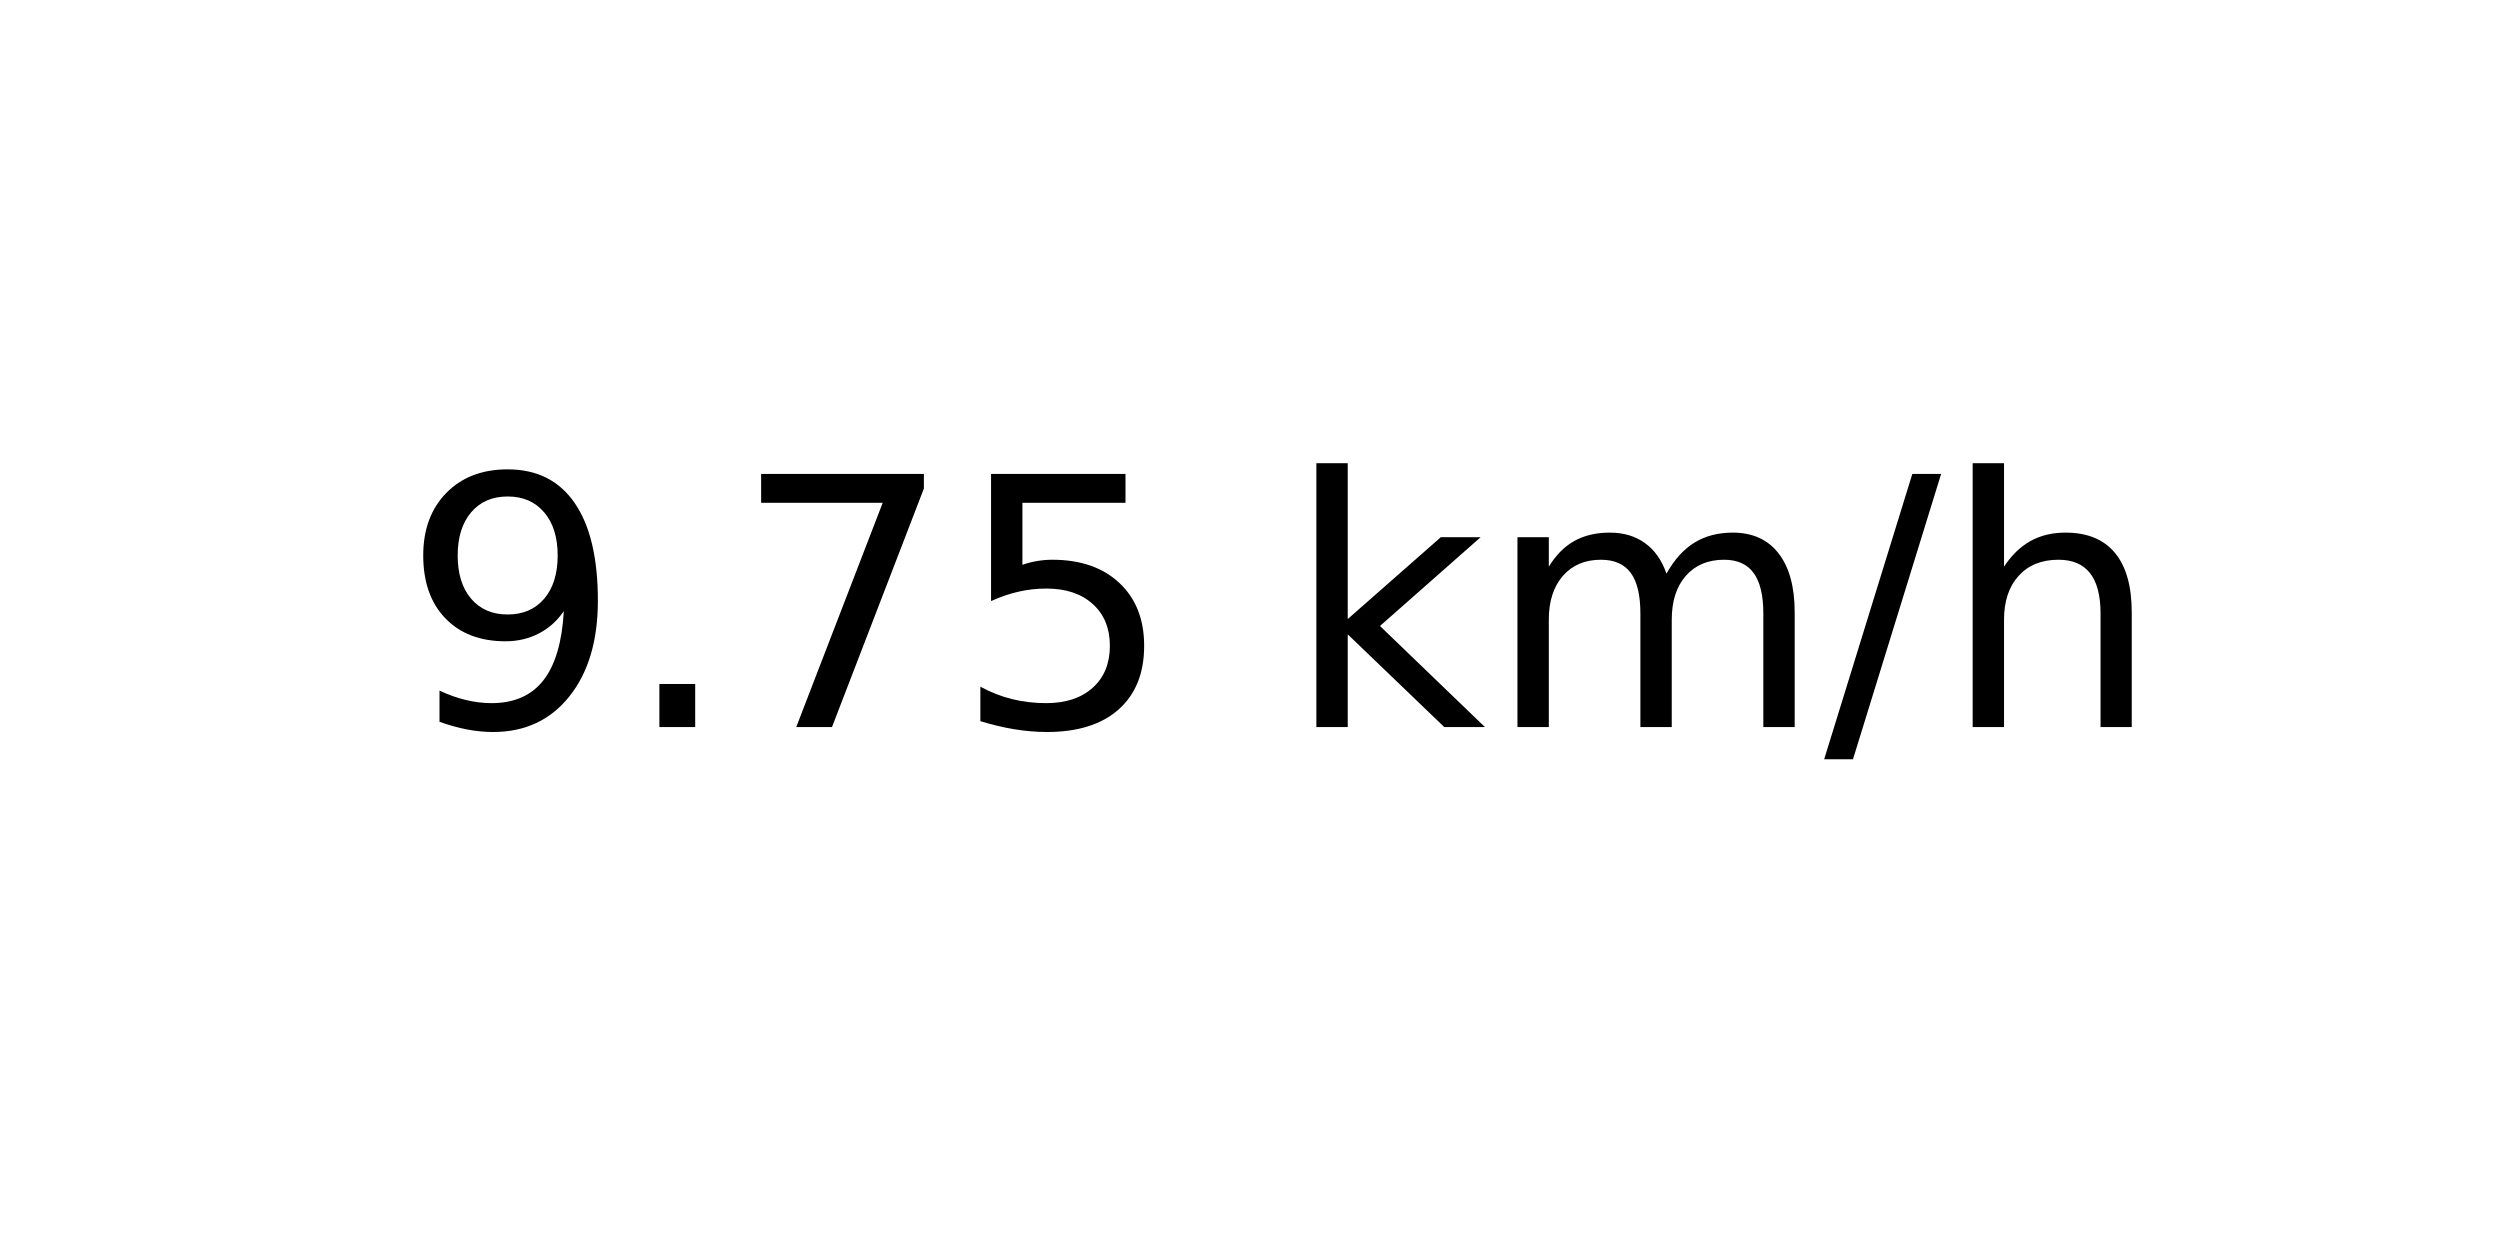
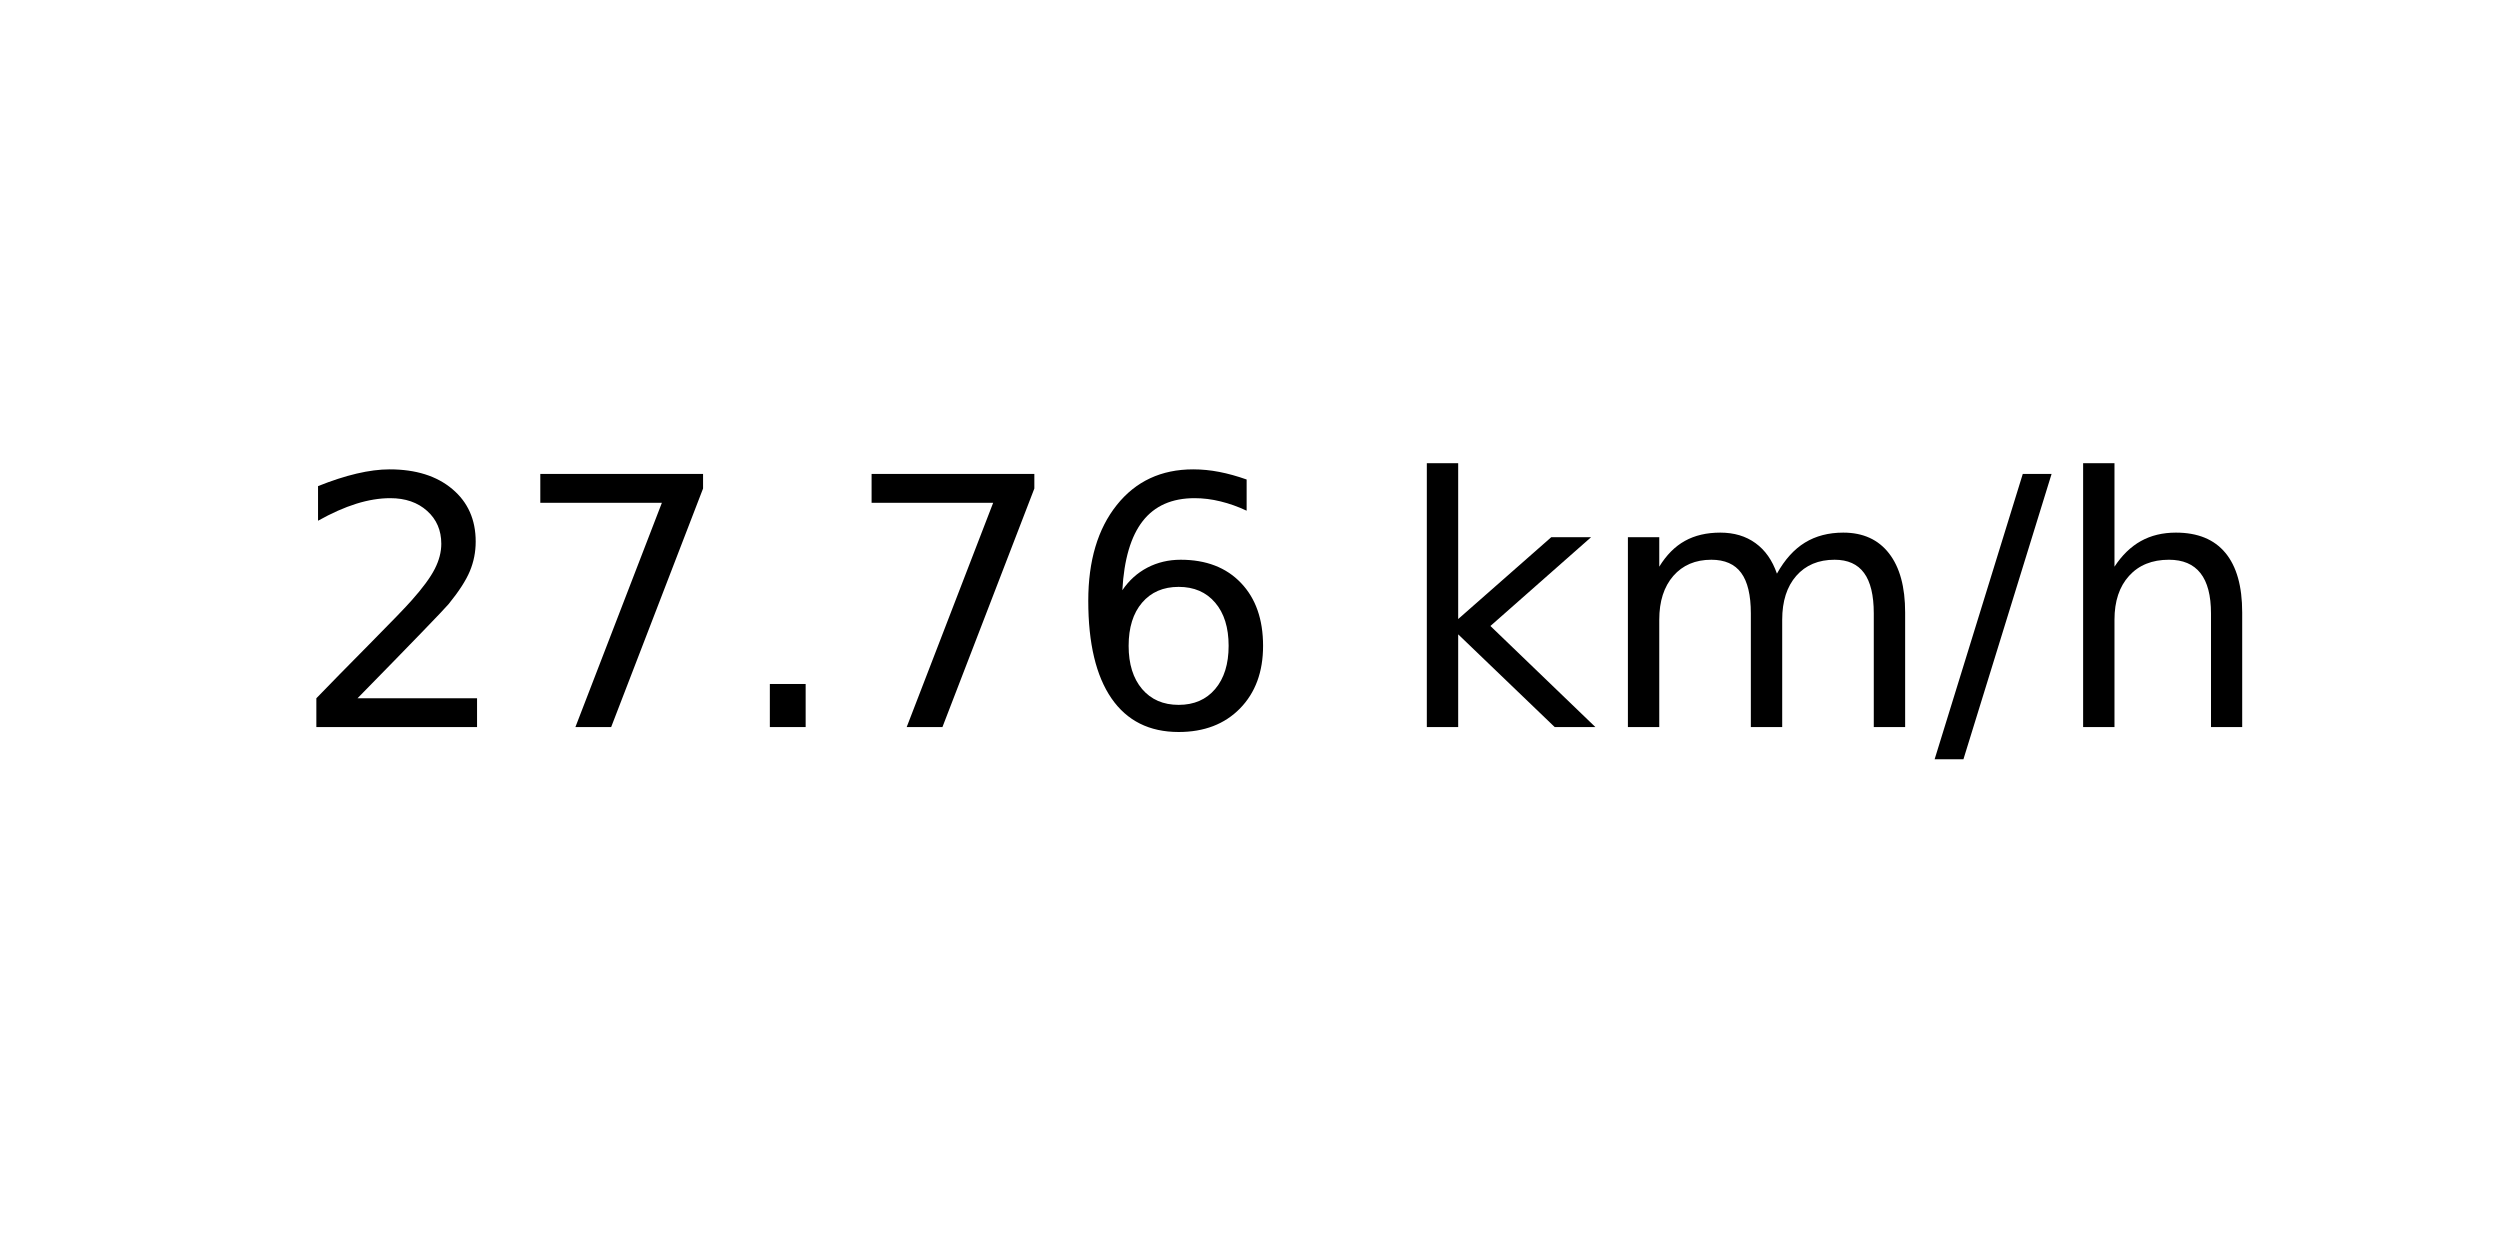
<svg xmlns="http://www.w3.org/2000/svg" xmlns:xlink="http://www.w3.org/1999/xlink" width="72pt" height="36pt" viewBox="0 0 72 36" version="1.1">
  <defs>
    <style type="text/css">*{stroke-linejoin: round; stroke-linecap: butt}</style>
  </defs>
  <g id="figure_1">
    <g id="axes_1">
      <g id="text_1">
-         <g transform="translate(11.55937 20.93937) scale(0.1 -0.1)">
+         <g transform="translate(8.378125 20.93937) scale(0.1 -0.1)">
          <defs>
-             <path id="DejaVuSans-39" d="M 703 97  L 703 672  Q 941 559 1184 500  Q 1428 441 1663 441  Q 2288 441 2617 861  Q 2947 1281 2994 2138  Q 2813 1869 2534 1725  Q 2256 1581 1919 1581  Q 1219 1581 811 2004  Q 403 2428 403 3163  Q 403 3881 828 4315  Q 1253 4750 1959 4750  Q 2769 4750 3195 4129  Q 3622 3509 3622 2328  Q 3622 1225 3098 567  Q 2575 -91 1691 -91  Q 1453 -91 1209 -44  Q 966 3 703 97  z M 1959 2075  Q 2384 2075 2632 2365  Q 2881 2656 2881 3163  Q 2881 3666 2632 3958  Q 2384 4250 1959 4250  Q 1534 4250 1286 3958  Q 1038 3666 1038 3163  Q 1038 2656 1286 2365  Q 1534 2075 1959 2075  z " transform="scale(0.015625)" />
+             <path id="DejaVuSans-32" d="M 1228 531  L 3431 531  L 3431 0  L 469 0  L 469 531  Q 828 903 1448 1529  Q 2069 2156 2228 2338  Q 2531 2678 2651 2914  Q 2772 3150 2772 3378  Q 2772 3750 2511 3984  Q 2250 4219 1831 4219  Q 1534 4219 1204 4116  Q 875 4013 500 3803  L 500 4441  Q 881 4594 1212 4672  Q 1544 4750 1819 4750  Q 2544 4750 2975 4387  Q 3406 4025 3406 3419  Q 3406 3131 3298 2873  Q 3191 2616 2906 2266  Q 2828 2175 2409 1742  Q 1991 1309 1228 531  z " transform="scale(0.015625)" />
+             <path id="DejaVuSans-37" d="M 525 4666  L 3525 4666  L 3525 4397  L 1831 0  L 1172 0  L 2766 4134  L 525 4134  L 525 4666  z " transform="scale(0.015625)" />
            <path id="DejaVuSans-2e" d="M 684 794  L 1344 794  L 1344 0  L 684 0  L 684 794  z " transform="scale(0.015625)" />
-             <path id="DejaVuSans-37" d="M 525 4666  L 3525 4666  L 3525 4397  L 1831 0  L 1172 0  L 2766 4134  L 525 4134  L 525 4666  z " transform="scale(0.015625)" />
-             <path id="DejaVuSans-35" d="M 691 4666  L 3169 4666  L 3169 4134  L 1269 4134  L 1269 2991  Q 1406 3038 1543 3061  Q 1681 3084 1819 3084  Q 2600 3084 3056 2656  Q 3513 2228 3513 1497  Q 3513 744 3044 326  Q 2575 -91 1722 -91  Q 1428 -91 1123 -41  Q 819 9 494 109  L 494 744  Q 775 591 1075 516  Q 1375 441 1709 441  Q 2250 441 2565 725  Q 2881 1009 2881 1497  Q 2881 1984 2565 2268  Q 2250 2553 1709 2553  Q 1456 2553 1204 2497  Q 953 2441 691 2322  L 691 4666  z " transform="scale(0.015625)" />
+             <path id="DejaVuSans-36" d="M 2113 2584  Q 1688 2584 1439 2293  Q 1191 2003 1191 1497  Q 1191 994 1439 701  Q 1688 409 2113 409  Q 2538 409 2786 701  Q 3034 994 3034 1497  Q 3034 2003 2786 2293  Q 2538 2584 2113 2584  z M 3366 4563  L 3366 3988  Q 3128 4100 2886 4159  Q 2644 4219 2406 4219  Q 1781 4219 1451 3797  Q 1122 3375 1075 2522  Q 1259 2794 1537 2939  Q 1816 3084 2150 3084  Q 2853 3084 3261 2657  Q 3669 2231 3669 1497  Q 3669 778 3244 343  Q 2819 -91 2113 -91  Q 1303 -91 875 529  Q 447 1150 447 2328  Q 447 3434 972 4092  Q 1497 4750 2381 4750  Q 2619 4750 2861 4703  Q 3103 4656 3366 4563  z " transform="scale(0.015625)" />
            <path id="DejaVuSans-20" transform="scale(0.015625)" />
            <path id="DejaVuSans-6b" d="M 581 4863  L 1159 4863  L 1159 1991  L 2875 3500  L 3609 3500  L 1753 1863  L 3688 0  L 2938 0  L 1159 1709  L 1159 0  L 581 0  L 581 4863  z " transform="scale(0.015625)" />
            <path id="DejaVuSans-6d" d="M 3328 2828  Q 3544 3216 3844 3400  Q 4144 3584 4550 3584  Q 5097 3584 5394 3201  Q 5691 2819 5691 2113  L 5691 0  L 5113 0  L 5113 2094  Q 5113 2597 4934 2840  Q 4756 3084 4391 3084  Q 3944 3084 3684 2787  Q 3425 2491 3425 1978  L 3425 0  L 2847 0  L 2847 2094  Q 2847 2600 2669 2842  Q 2491 3084 2119 3084  Q 1678 3084 1418 2786  Q 1159 2488 1159 1978  L 1159 0  L 581 0  L 581 3500  L 1159 3500  L 1159 2956  Q 1356 3278 1631 3431  Q 1906 3584 2284 3584  Q 2666 3584 2933 3390  Q 3200 3197 3328 2828  z " transform="scale(0.015625)" />
            <path id="DejaVuSans-2f" d="M 1625 4666  L 2156 4666  L 531 -594  L 0 -594  L 1625 4666  z " transform="scale(0.015625)" />
            <path id="DejaVuSans-68" d="M 3513 2113  L 3513 0  L 2938 0  L 2938 2094  Q 2938 2591 2744 2837  Q 2550 3084 2163 3084  Q 1697 3084 1428 2787  Q 1159 2491 1159 1978  L 1159 0  L 581 0  L 581 4863  L 1159 4863  L 1159 2956  Q 1366 3272 1645 3428  Q 1925 3584 2291 3584  Q 2894 3584 3203 3211  Q 3513 2838 3513 2113  z " transform="scale(0.015625)" />
          </defs>
-           <use xlink:href="#DejaVuSans-39" />
-           <use xlink:href="#DejaVuSans-2e" x="63.623" />
-           <use xlink:href="#DejaVuSans-37" x="95.41" />
-           <use xlink:href="#DejaVuSans-35" x="159.033" />
-           <use xlink:href="#DejaVuSans-20" x="222.656" />
-           <use xlink:href="#DejaVuSans-6b" x="254.443" />
-           <use xlink:href="#DejaVuSans-6d" x="312.354" />
-           <use xlink:href="#DejaVuSans-2f" x="409.766" />
-           <use xlink:href="#DejaVuSans-68" x="443.457" />
+           <use xlink:href="#DejaVuSans-32" />
+           <use xlink:href="#DejaVuSans-37" x="63.623" />
+           <use xlink:href="#DejaVuSans-2e" x="127.246" />
+           <use xlink:href="#DejaVuSans-37" x="159.033" />
+           <use xlink:href="#DejaVuSans-36" x="222.656" />
+           <use xlink:href="#DejaVuSans-20" x="286.279" />
+           <use xlink:href="#DejaVuSans-6b" x="318.066" />
+           <use xlink:href="#DejaVuSans-6d" x="375.977" />
+           <use xlink:href="#DejaVuSans-2f" x="473.389" />
+           <use xlink:href="#DejaVuSans-68" x="507.08" />
        </g>
      </g>
    </g>
  </g>
</svg>
